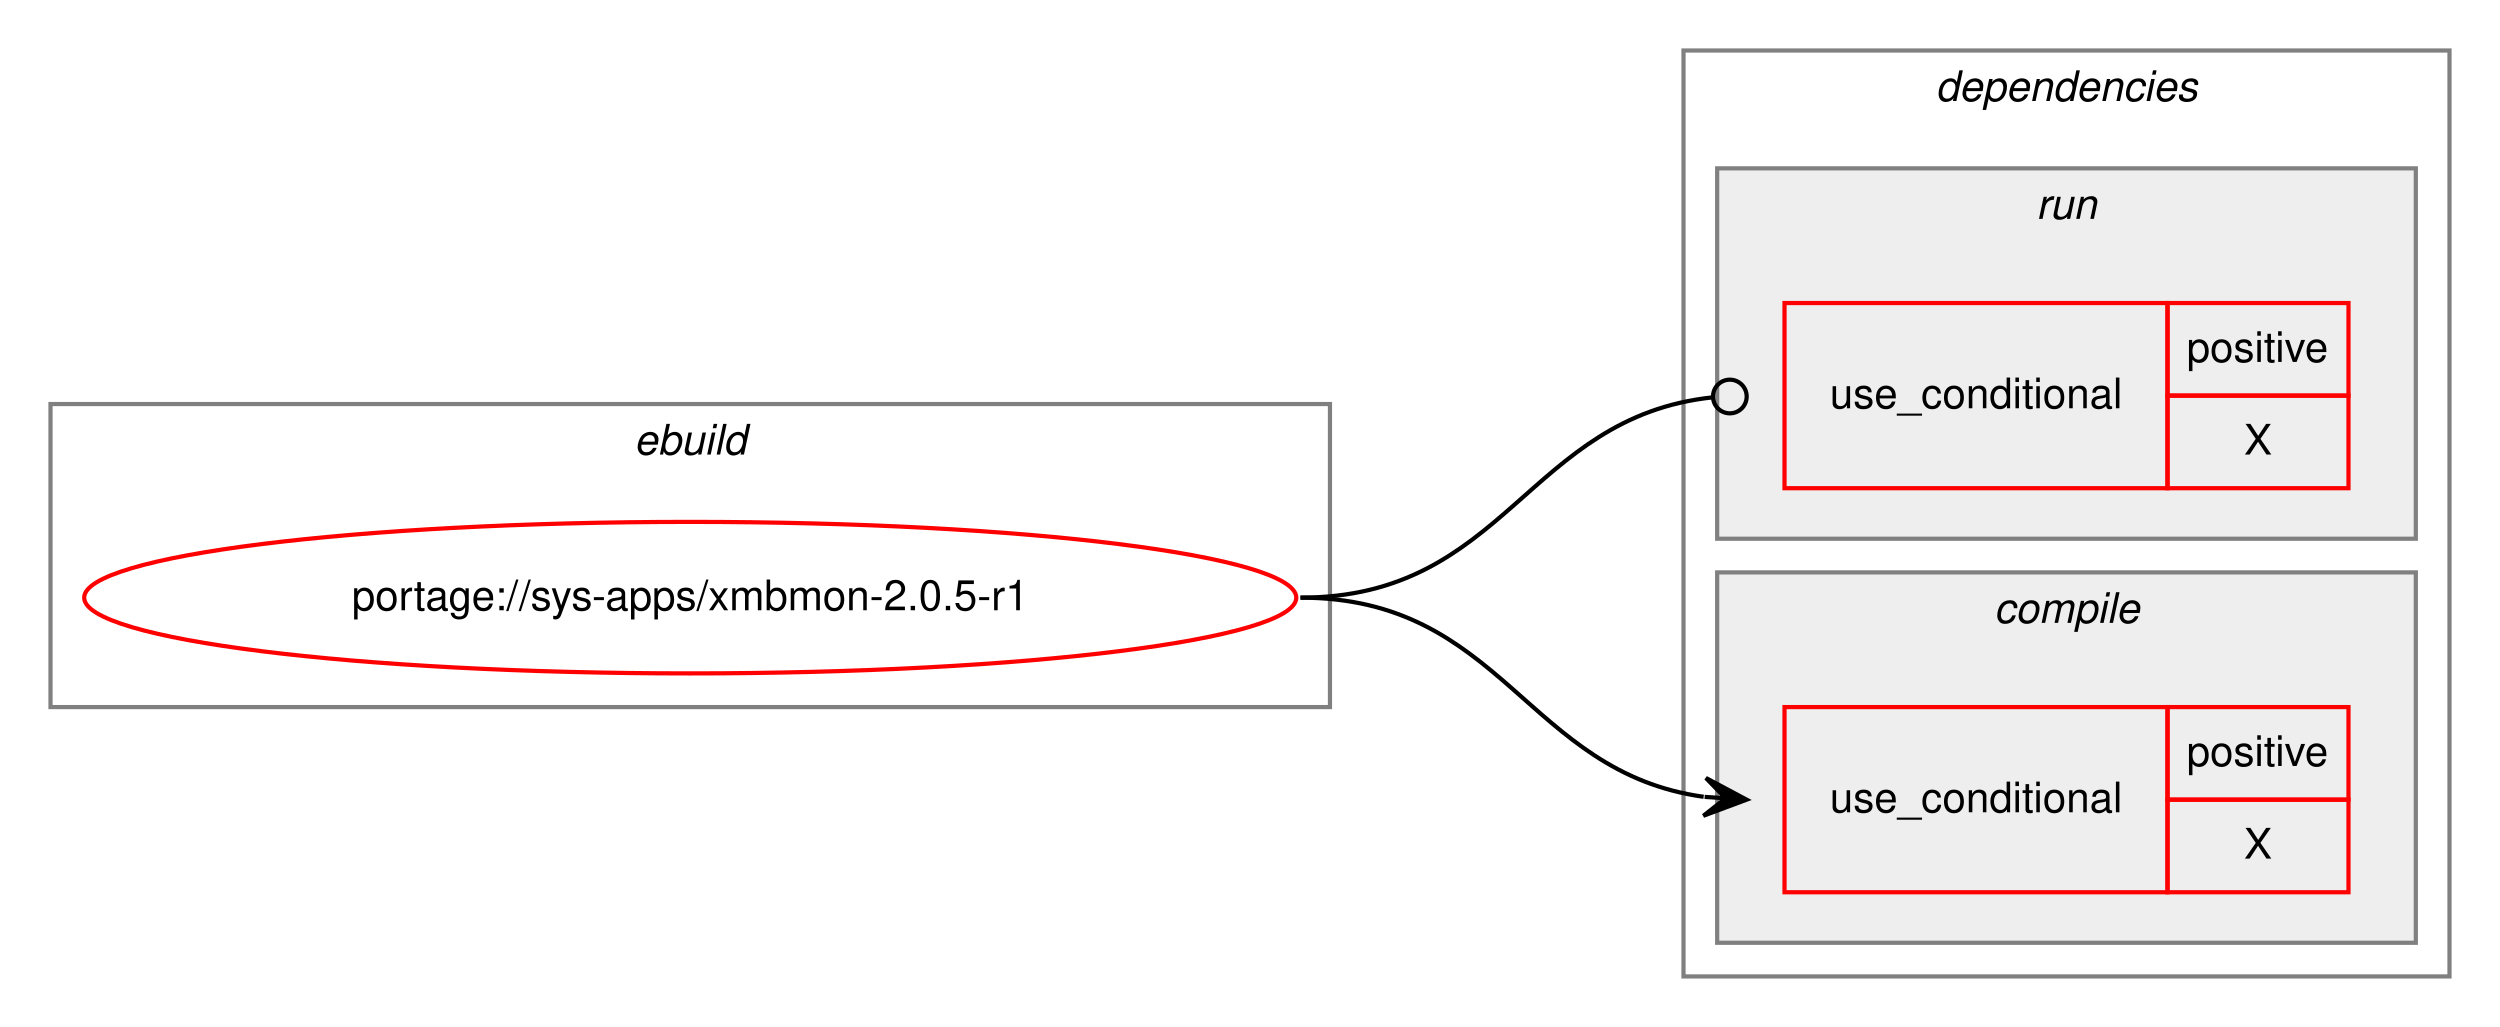
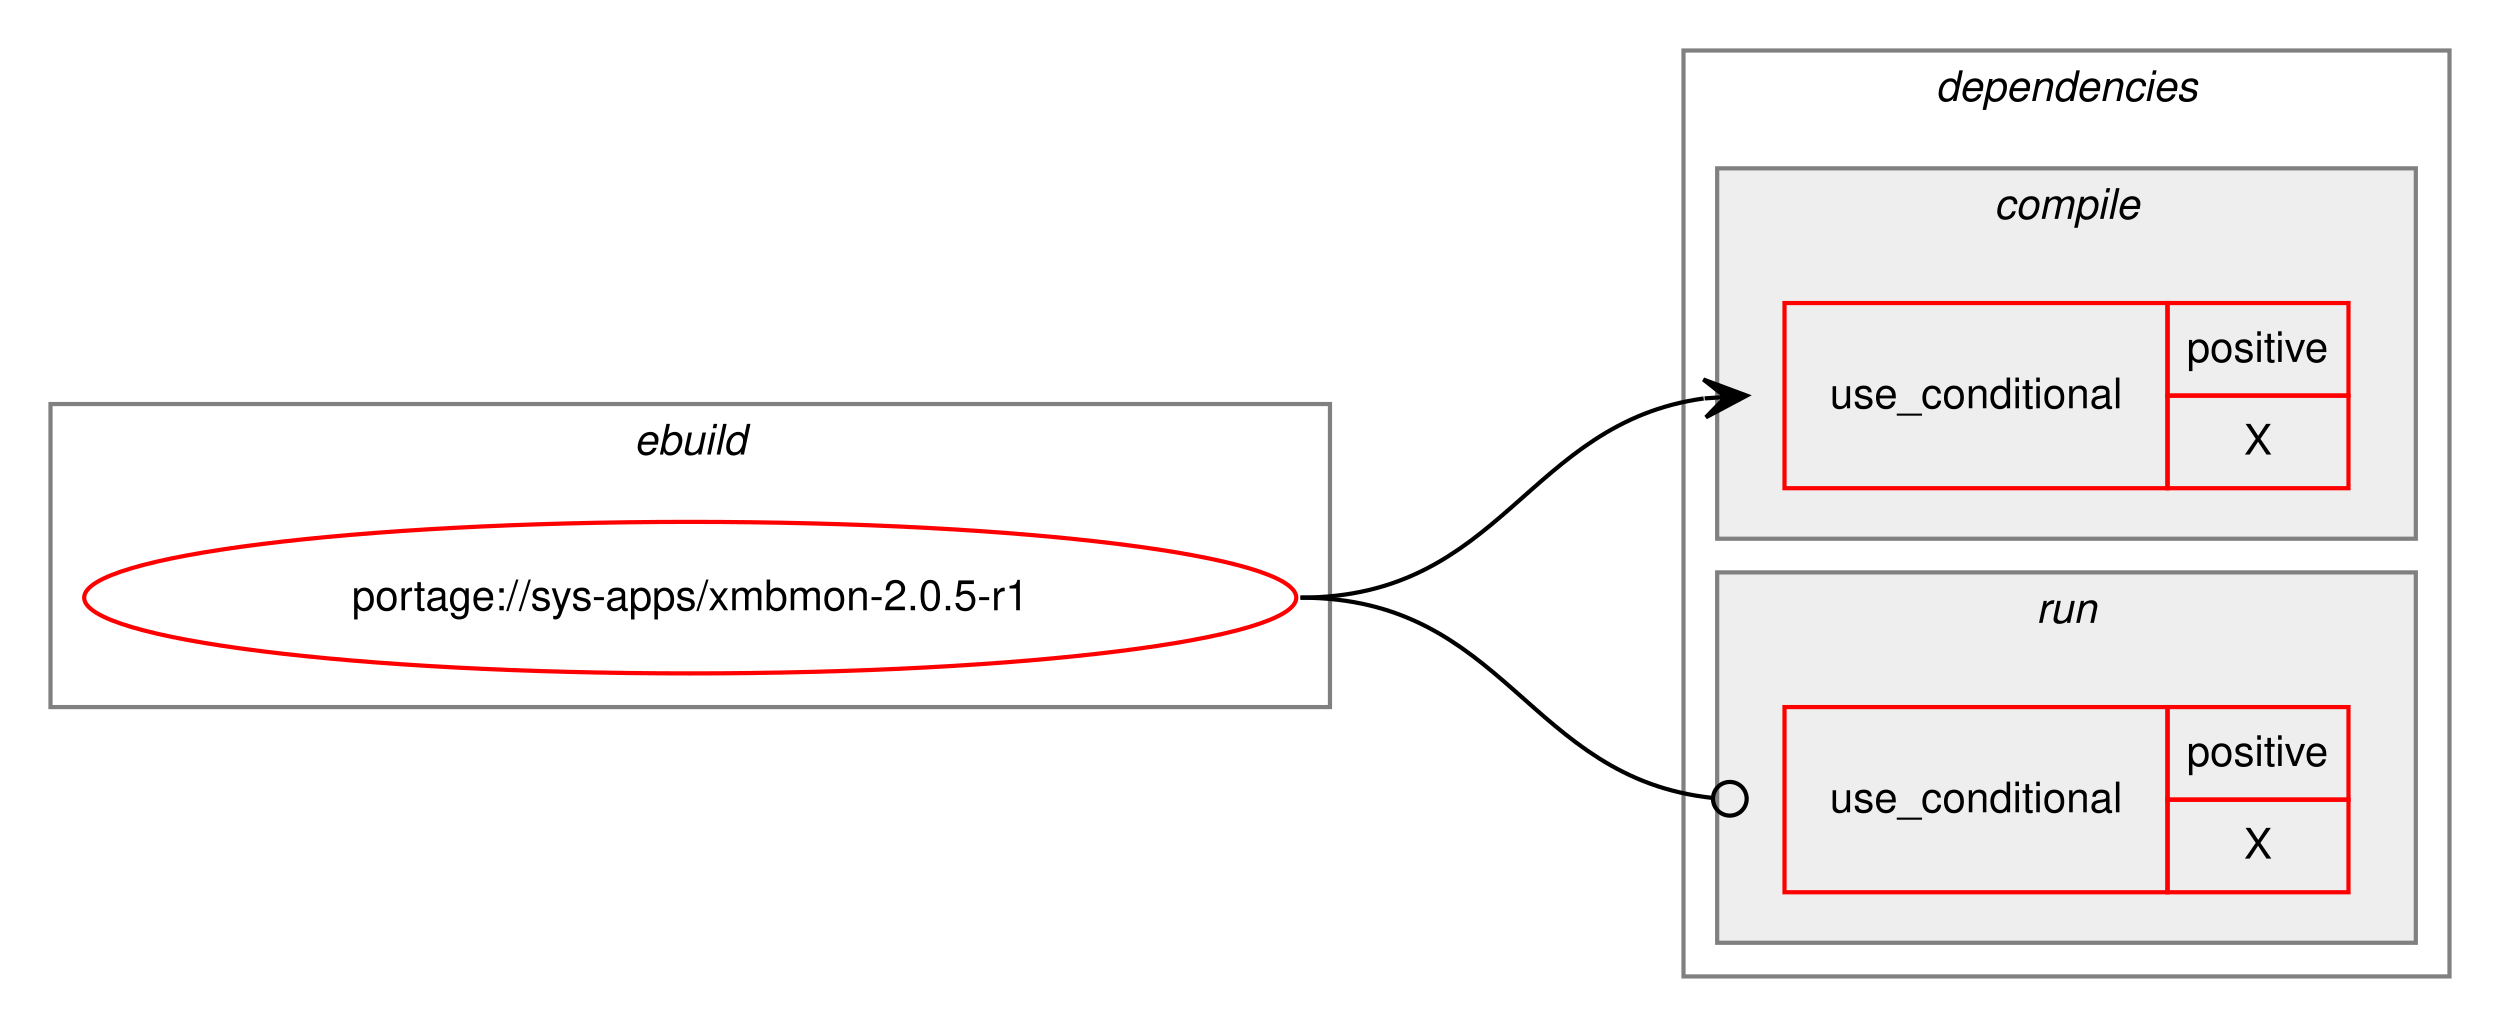
<svg xmlns="http://www.w3.org/2000/svg" xmlns:xlink="http://www.w3.org/1999/xlink" width="594pt" height="244pt" viewBox="0.00 0.00 594.00 244.00">
  <g id="graph0" class="graph" transform="scale(1 1) rotate(0) translate(4 240)">
    <polygon fill="white" stroke="transparent" points="-4,4 -4,-240 590,-240 590,4 -4,4" />
    <g id="clust1" class="cluster">
      <polygon fill="none" stroke="gray" points="8,-72 8,-144 312,-144 312,-72 8,-72" />
      <text text-anchor="start" x="146.66" y="-132" font-family="Helvetica,sans-Serif" font-style="italic" font-size="10.00">ebuild</text>
    </g>
    <g id="clust2" class="cluster">
      <polygon fill="none" stroke="gray" points="396,-8 396,-228 578,-228 578,-8 396,-8" />
      <text text-anchor="start" x="455.88" y="-216" font-family="Helvetica,sans-Serif" font-style="italic" font-size="10.00">dependencies</text>
    </g>
+     <g id="clust3" class="cluster">
+       <polygon fill="#eeeeee" stroke="gray" points="404,-112 404,-200 570,-200 570,-112 404,-112" />
+       <text text-anchor="start" x="469.78" y="-188" font-family="Helvetica,sans-Serif" font-style="italic" font-size="10.00">compile</text>
+     </g>
    <g id="clust6" class="cluster">
-       <polygon fill="#eeeeee" stroke="gray" points="404,-112 404,-200 570,-200 570,-112 404,-112" />
-       <text text-anchor="start" x="479.78" y="-188" font-family="Helvetica,sans-Serif" font-style="italic" font-size="10.00">run</text>
-     </g>
-     <g id="clust3" class="cluster">
      <polygon fill="#eeeeee" stroke="gray" points="404,-16 404,-104 570,-104 570,-16 404,-16" />
-       <text text-anchor="start" x="469.78" y="-92" font-family="Helvetica,sans-Serif" font-style="italic" font-size="10.00">compile</text>
+       <text text-anchor="start" x="479.78" y="-92" font-family="Helvetica,sans-Serif" font-style="italic" font-size="10.00">run</text>
    </g>
    <g id="node1" class="node">
      <g id="a_node1">
        <a xlink:href="../sys-apps/xmbmon-2.0.5-r1.svg" xlink:title="portage://sys-apps/xmbmon-2.0.5-r1">
          <ellipse fill="none" stroke="red" cx="160" cy="-98" rx="144" ry="18" />
          <text text-anchor="middle" x="160" y="-95" font-family="Helvetica,sans-Serif" font-size="10.00">portage://sys-apps/xmbmon-2.0.5-r1</text>
        </a>
      </g>
    </g>
    <g id="node2" class="node">
+       <polygon fill="none" stroke="red" points="420,-124 420,-168 511,-168 511,-124 420,-124" />
+       <text text-anchor="start" x="430.77" y="-143" font-family="Helvetica,sans-Serif" font-size="10.00">use_conditional</text>
+       <polygon fill="none" stroke="red" points="511,-146 511,-168 554,-168 554,-146 511,-146" />
+       <text text-anchor="start" x="515.55" y="-154" font-family="Helvetica,sans-Serif" font-size="10.00">positive</text>
+       <polygon fill="none" stroke="red" points="511,-124 511,-146 554,-146 554,-124 511,-124" />
+       <text text-anchor="start" x="529.17" y="-132" font-family="Helvetica,sans-Serif" font-size="10.00">X</text>
+     </g>
+     <g id="edge1" class="edge">
+       <path fill="none" stroke="black" d="M305,-98C353.08,-98 358.68,-139.49 400.79,-145.32" />
+       <polygon fill="black" stroke="black" points="411,-146 400.72,-149.83 406.01,-145.67 401.02,-145.34 401.02,-145.34 401.02,-145.34 406.01,-145.67 401.32,-140.85 411,-146 411,-146" />
+     </g>
+     <g id="node3" class="node">
      <polygon fill="none" stroke="red" points="420,-28 420,-72 511,-72 511,-28 420,-28" />
      <text text-anchor="start" x="430.77" y="-47" font-family="Helvetica,sans-Serif" font-size="10.00">use_conditional</text>
      <polygon fill="none" stroke="red" points="511,-50 511,-72 554,-72 554,-50 511,-50" />
      <text text-anchor="start" x="515.55" y="-58" font-family="Helvetica,sans-Serif" font-size="10.00">positive</text>
      <polygon fill="none" stroke="red" points="511,-28 511,-50 554,-50 554,-28 511,-28" />
      <text text-anchor="start" x="529.17" y="-36" font-family="Helvetica,sans-Serif" font-size="10.00">X</text>
    </g>
-     <g id="edge1" class="edge">
-       <path fill="none" stroke="black" d="M305,-98C353.08,-98 358.68,-56.51 400.79,-50.68" />
-       <polygon fill="black" stroke="black" points="411,-50 401.32,-55.15 406.01,-50.33 401.02,-50.66 401.02,-50.66 401.02,-50.66 406.01,-50.33 400.72,-46.17 411,-50 411,-50" />
-     </g>
-     <g id="node3" class="node">
-       <polygon fill="none" stroke="red" points="420,-124 420,-168 511,-168 511,-124 420,-124" />
-       <text text-anchor="start" x="430.77" y="-143" font-family="Helvetica,sans-Serif" font-size="10.00">use_conditional</text>
-       <polygon fill="none" stroke="red" points="511,-146 511,-168 554,-168 554,-146 511,-146" />
-       <text text-anchor="start" x="515.55" y="-154" font-family="Helvetica,sans-Serif" font-size="10.00">positive</text>
-       <polygon fill="none" stroke="red" points="511,-124 511,-146 554,-146 554,-124 511,-124" />
-       <text text-anchor="start" x="529.17" y="-132" font-family="Helvetica,sans-Serif" font-size="10.00">X</text>
-     </g>
    <g id="edge2" class="edge">
-       <path fill="none" stroke="black" d="M305,-98C353.89,-98 358.86,-140.89 402.94,-145.59" />
-       <ellipse fill="none" stroke="black" cx="407.01" cy="-145.79" rx="4" ry="4" />
+       <path fill="none" stroke="black" d="M305,-98C353.89,-98 358.86,-55.11 402.94,-50.41" />
+       <ellipse fill="none" stroke="black" cx="407.01" cy="-50.21" rx="4" ry="4" />
    </g>
  </g>
</svg>
